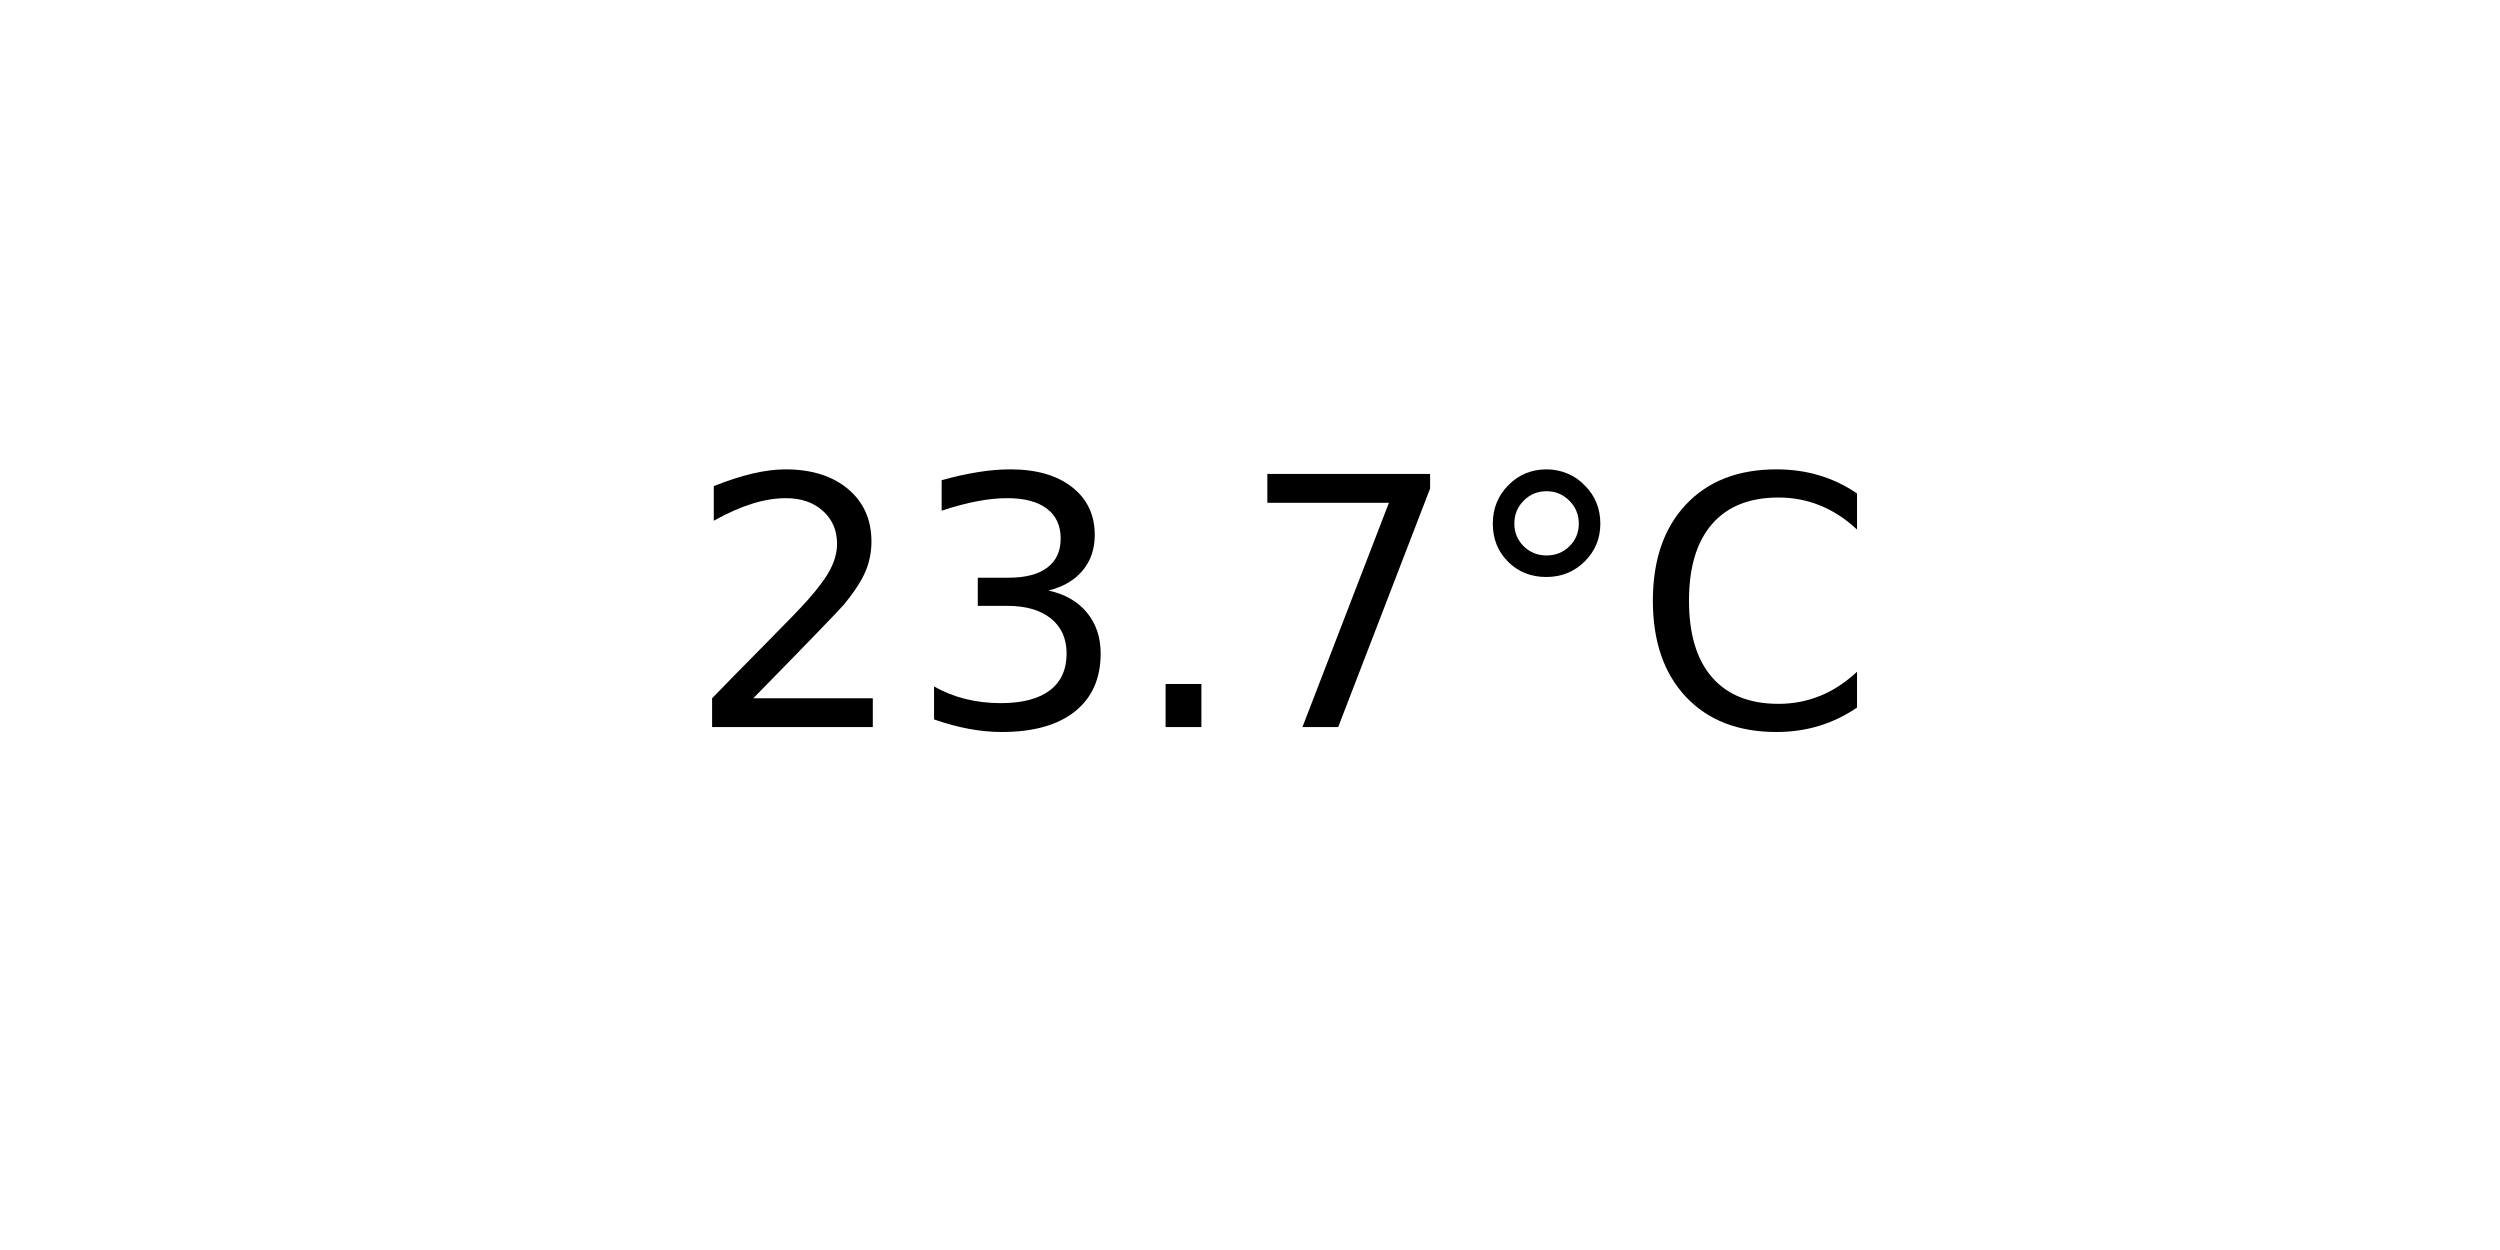
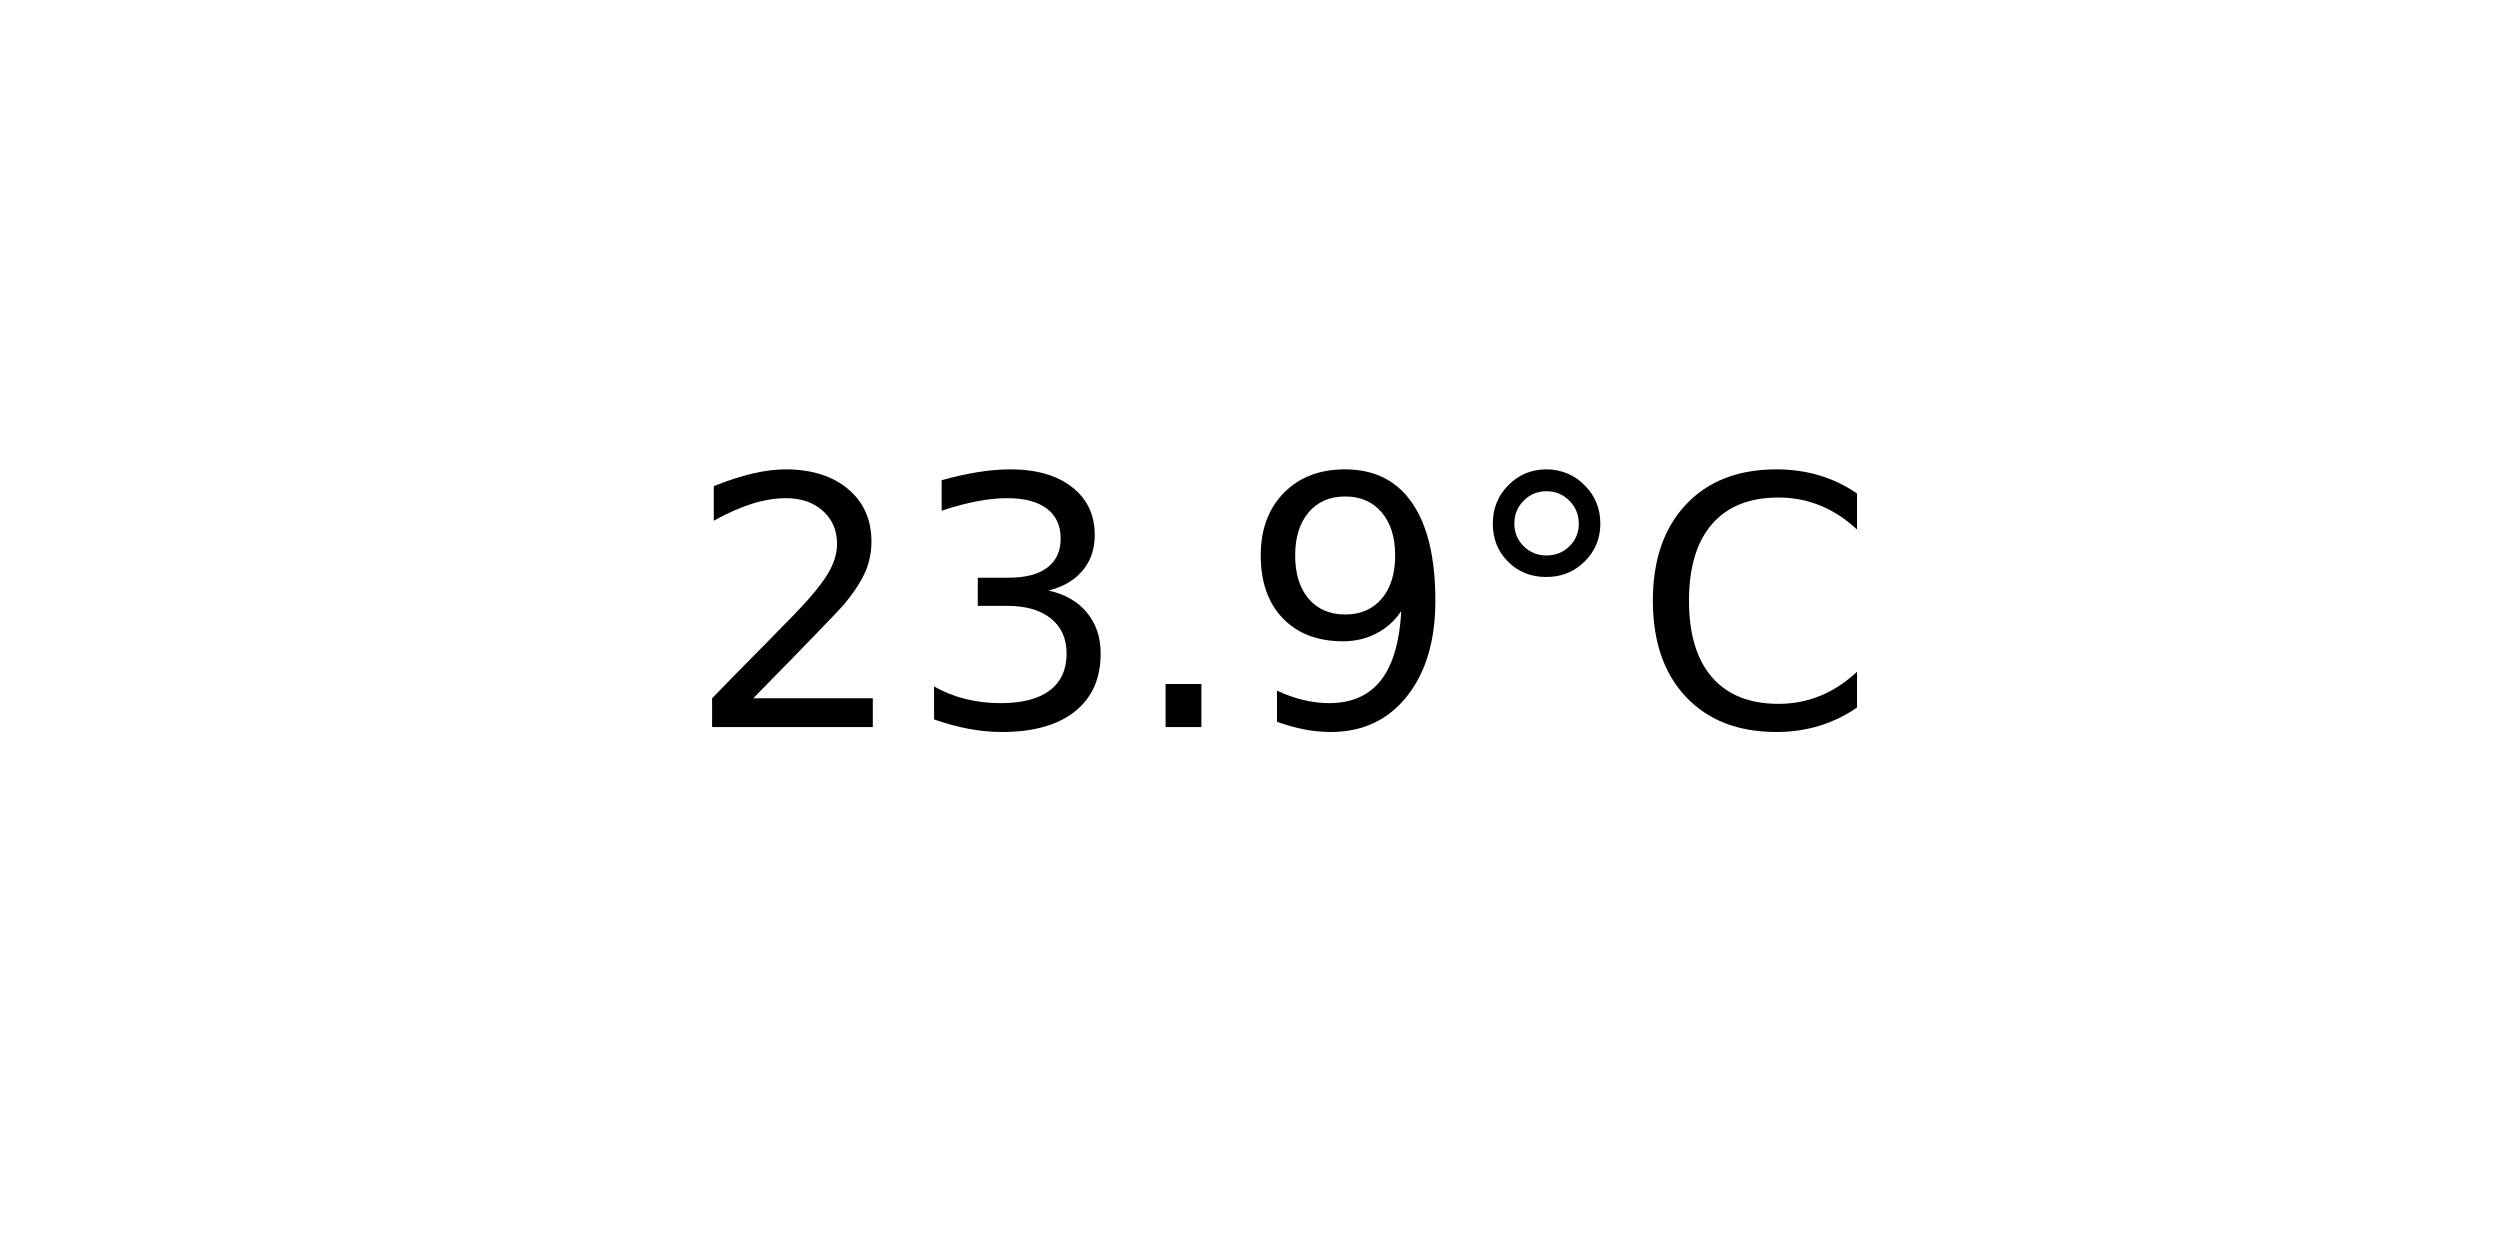
<svg xmlns="http://www.w3.org/2000/svg" xmlns:xlink="http://www.w3.org/1999/xlink" width="72pt" height="36pt" viewBox="0 0 72 36" version="1.1">
  <defs>
    <style type="text/css">*{stroke-linejoin: round; stroke-linecap: butt}</style>
  </defs>
  <g id="figure_1">
    <g id="axes_1">
      <g id="text_1">
        <g transform="translate(19.77578 20.93937) scale(0.1 -0.1)">
          <defs>
            <path id="DejaVuSans-32" d="M 1228 531  L 3431 531  L 3431 0  L 469 0  L 469 531  Q 828 903 1448 1529  Q 2069 2156 2228 2338  Q 2531 2678 2651 2914  Q 2772 3150 2772 3378  Q 2772 3750 2511 3984  Q 2250 4219 1831 4219  Q 1534 4219 1204 4116  Q 875 4013 500 3803  L 500 4441  Q 881 4594 1212 4672  Q 1544 4750 1819 4750  Q 2544 4750 2975 4387  Q 3406 4025 3406 3419  Q 3406 3131 3298 2873  Q 3191 2616 2906 2266  Q 2828 2175 2409 1742  Q 1991 1309 1228 531  z " transform="scale(0.015625)" />
            <path id="DejaVuSans-33" d="M 2597 2516  Q 3050 2419 3304 2112  Q 3559 1806 3559 1356  Q 3559 666 3084 287  Q 2609 -91 1734 -91  Q 1441 -91 1130 -33  Q 819 25 488 141  L 488 750  Q 750 597 1062 519  Q 1375 441 1716 441  Q 2309 441 2620 675  Q 2931 909 2931 1356  Q 2931 1769 2642 2001  Q 2353 2234 1838 2234  L 1294 2234  L 1294 2753  L 1863 2753  Q 2328 2753 2575 2939  Q 2822 3125 2822 3475  Q 2822 3834 2567 4026  Q 2313 4219 1838 4219  Q 1578 4219 1281 4162  Q 984 4106 628 3988  L 628 4550  Q 988 4650 1302 4700  Q 1616 4750 1894 4750  Q 2613 4750 3031 4423  Q 3450 4097 3450 3541  Q 3450 3153 3228 2886  Q 3006 2619 2597 2516  z " transform="scale(0.015625)" />
            <path id="DejaVuSans-2e" d="M 684 794  L 1344 794  L 1344 0  L 684 0  L 684 794  z " transform="scale(0.015625)" />
-             <path id="DejaVuSans-37" d="M 525 4666  L 3525 4666  L 3525 4397  L 1831 0  L 1172 0  L 2766 4134  L 525 4134  L 525 4666  z " transform="scale(0.015625)" />
+             <path id="DejaVuSans-39" d="M 703 97  L 703 672  Q 941 559 1184 500  Q 1428 441 1663 441  Q 2288 441 2617 861  Q 2947 1281 2994 2138  Q 2813 1869 2534 1725  Q 2256 1581 1919 1581  Q 1219 1581 811 2004  Q 403 2428 403 3163  Q 403 3881 828 4315  Q 1253 4750 1959 4750  Q 2769 4750 3195 4129  Q 3622 3509 3622 2328  Q 3622 1225 3098 567  Q 2575 -91 1691 -91  Q 1453 -91 1209 -44  Q 966 3 703 97  z M 1959 2075  Q 2384 2075 2632 2365  Q 2881 2656 2881 3163  Q 2881 3666 2632 3958  Q 2384 4250 1959 4250  Q 1534 4250 1286 3958  Q 1038 3666 1038 3163  Q 1038 2656 1286 2365  Q 1534 2075 1959 2075  z " transform="scale(0.015625)" />
            <path id="DejaVuSans-b0" d="M 1600 4347  Q 1350 4347 1178 4173  Q 1006 4000 1006 3750  Q 1006 3503 1178 3333  Q 1350 3163 1600 3163  Q 1850 3163 2022 3333  Q 2194 3503 2194 3750  Q 2194 3997 2020 4172  Q 1847 4347 1600 4347  z M 1600 4750  Q 1800 4750 1984 4673  Q 2169 4597 2303 4453  Q 2447 4313 2519 4134  Q 2591 3956 2591 3750  Q 2591 3338 2302 3052  Q 2013 2766 1594 2766  Q 1172 2766 890 3047  Q 609 3328 609 3750  Q 609 4169 896 4459  Q 1184 4750 1600 4750  z " transform="scale(0.015625)" />
            <path id="DejaVuSans-43" d="M 4122 4306  L 4122 3641  Q 3803 3938 3442 4084  Q 3081 4231 2675 4231  Q 1875 4231 1450 3742  Q 1025 3253 1025 2328  Q 1025 1406 1450 917  Q 1875 428 2675 428  Q 3081 428 3442 575  Q 3803 722 4122 1019  L 4122 359  Q 3791 134 3420 21  Q 3050 -91 2638 -91  Q 1578 -91 968 557  Q 359 1206 359 2328  Q 359 3453 968 4101  Q 1578 4750 2638 4750  Q 3056 4750 3426 4639  Q 3797 4528 4122 4306  z " transform="scale(0.015625)" />
          </defs>
          <use xlink:href="#DejaVuSans-32" />
          <use xlink:href="#DejaVuSans-33" x="63.623" />
          <use xlink:href="#DejaVuSans-2e" x="127.246" />
-           <use xlink:href="#DejaVuSans-37" x="159.033" />
+           <use xlink:href="#DejaVuSans-39" x="159.033" />
          <use xlink:href="#DejaVuSans-b0" x="222.656" />
          <use xlink:href="#DejaVuSans-43" x="272.656" />
        </g>
      </g>
    </g>
  </g>
</svg>
